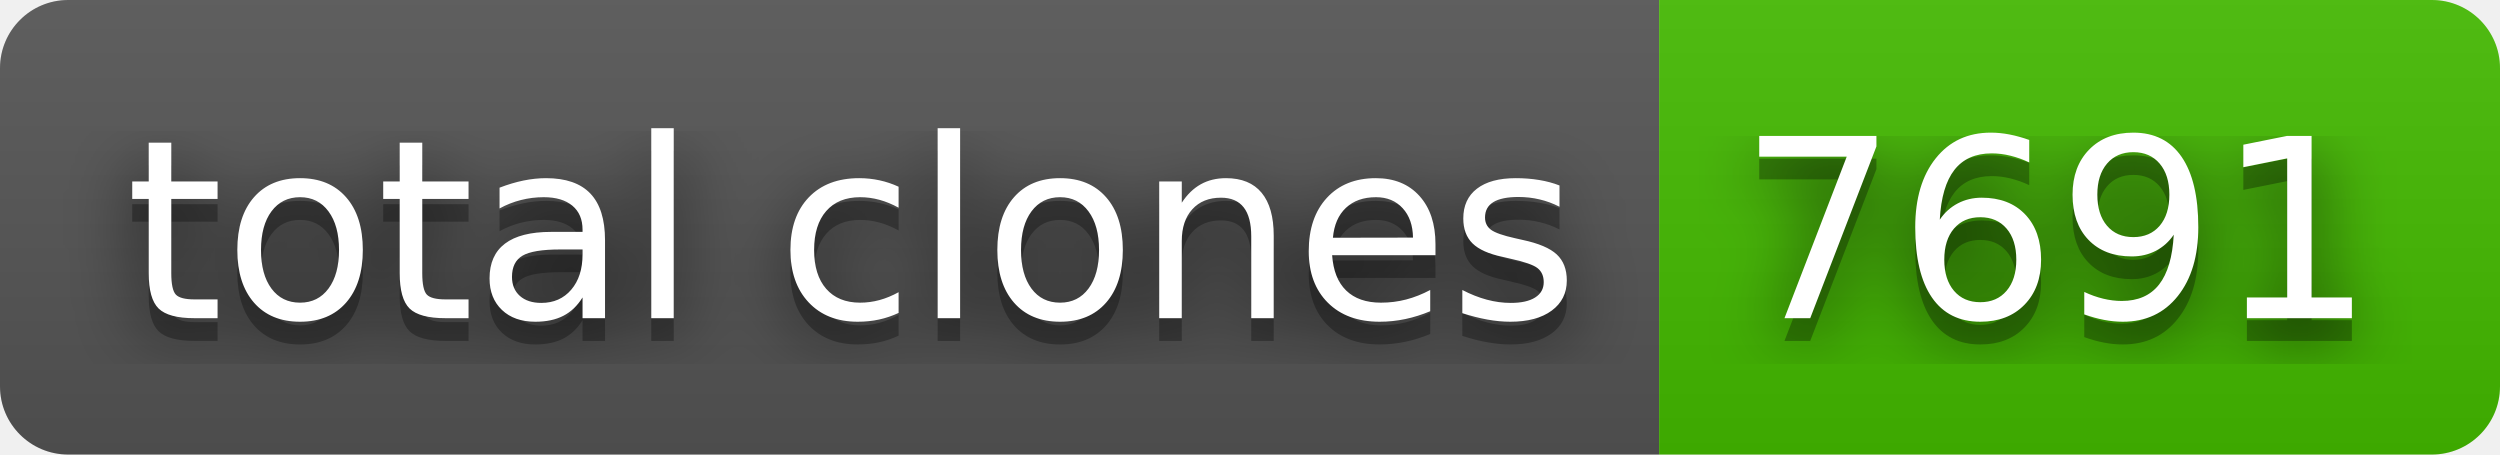
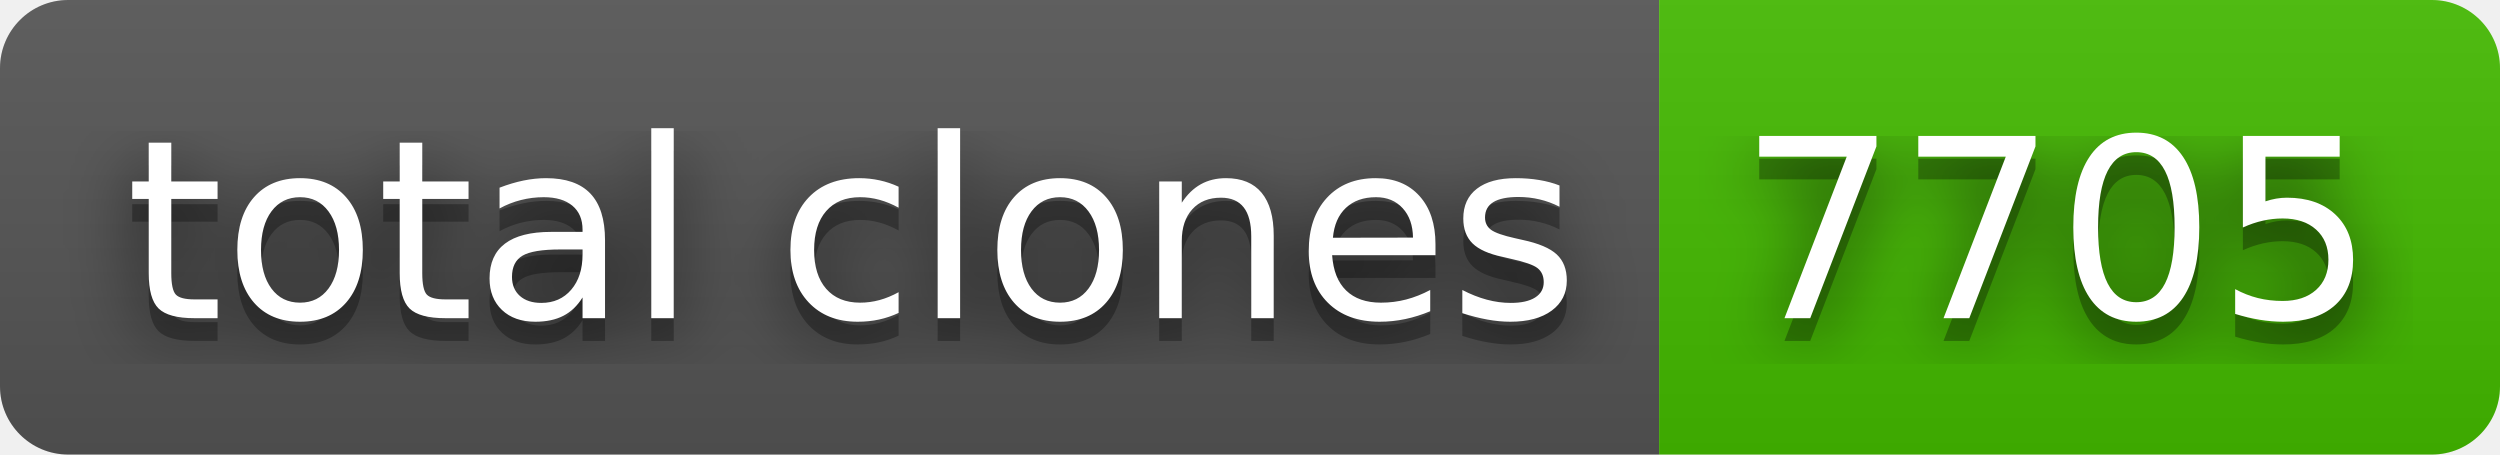
- <svg xmlns="http://www.w3.org/2000/svg" width="110" height="20" role="img" aria-label="total clones: 7691">
+ <svg xmlns="http://www.w3.org/2000/svg" width="110" height="20" role="img" aria-label="total clones: 7705">
  <filter id="blur">
    <feGaussianBlur in="SourceGraphic" stdDeviation="16" />
  </filter>
  <linearGradient id="s" x2="0" y2="100%">
    <stop offset="0" stop-color="#bbb" stop-opacity=".1" />
    <stop offset="1" stop-opacity=".1" />
  </linearGradient>
  <clipPath id="r">
    <rect width="110" height="20" rx="3" fill="#fff" />
  </clipPath>
  <g clip-path="url(#r)">
    <rect width="73" height="20" fill="#555" />
    <rect x="73" width="37" height="20" fill="#4b0" />
    <rect width="110" height="20" fill="url(#s)" />
  </g>
  <g fill="#fff" text-anchor="middle" font-family="Verdana,Geneva,DejaVu Sans,sans-serif" text-rendering="geometricPrecision" font-size="110">
    <text aria-hidden="true" x="375" y="150" fill="#010101" fill-opacity=".80" filter="url(#blur)" transform="scale(.1)" textLength="630">total clones</text>
    <text aria-hidden="true" x="375" y="150" fill="#010101" fill-opacity=".3" transform="scale(.1)" textLength="630">total clones</text>
    <text x="375" y="140" transform="scale(.1)" fill="#fff" textLength="630">total clones</text>
-     <text aria-hidden="true" x="905" y="150" fill="#010101" fill-opacity=".80" filter="url(#blur)" transform="scale(.1)" textLength="270">7691</text>
-     <text aria-hidden="true" x="905" y="150" fill="#010101" fill-opacity=".3" transform="scale(.1)" textLength="270">7691</text>
-     <text x="905" y="140" transform="scale(.1)" fill="#fff" textLength="270">7691</text>
+     <text aria-hidden="true" x="905" y="150" fill="#010101" fill-opacity=".80" filter="url(#blur)" transform="scale(.1)" textLength="270">7705</text>
+     <text aria-hidden="true" x="905" y="150" fill="#010101" fill-opacity=".3" transform="scale(.1)" textLength="270">7705</text>
+     <text x="905" y="140" transform="scale(.1)" fill="#fff" textLength="270">7705</text>
  </g>
</svg>
